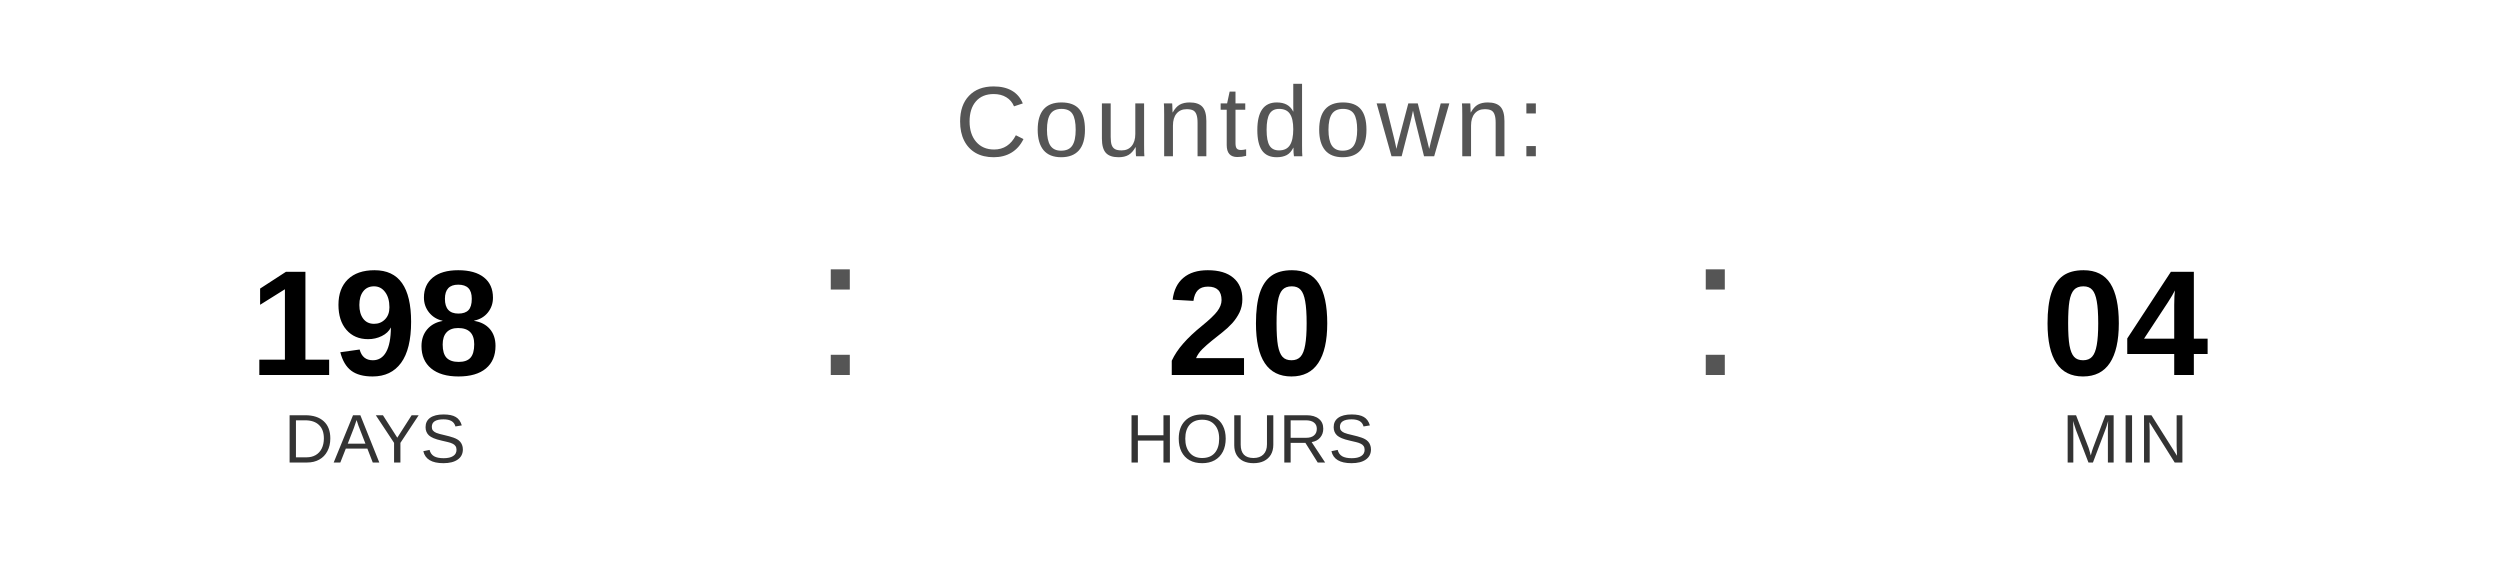
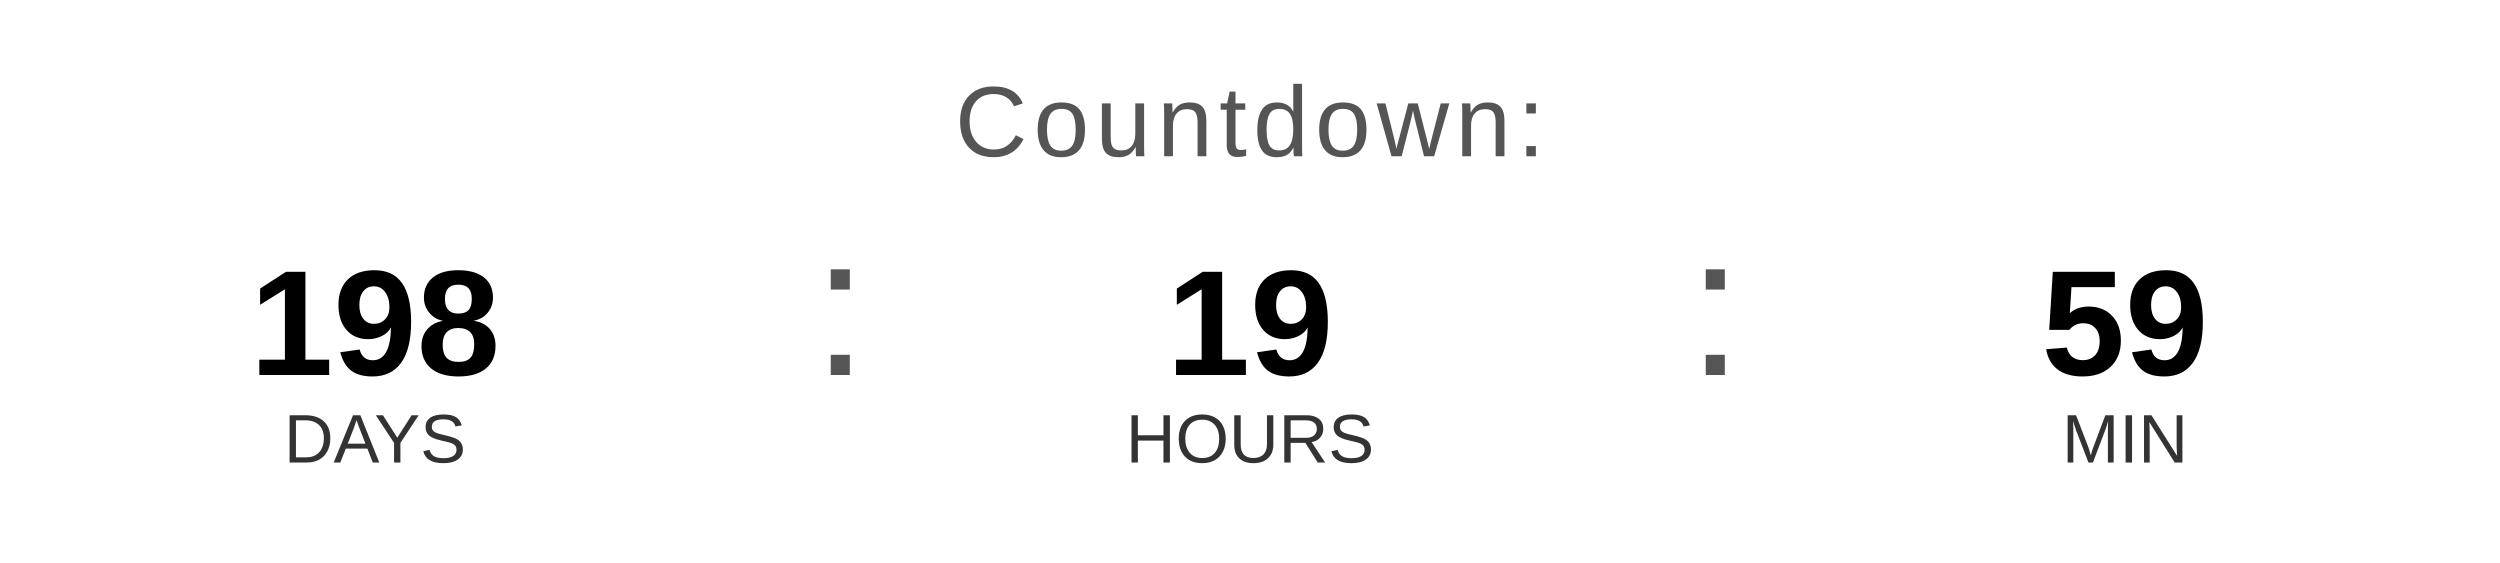
<svg xmlns="http://www.w3.org/2000/svg" width="400" height="90" viewBox="0 0 400 90">
  <text x="200" y="25" font-family="Arial, Helvetica, sans-serif" font-size="16" fill="#555555" text-anchor="middle" letter-spacing="1">
    Countdown:
  </text>
  <text x="60" y="60" font-family="Arial, Helvetica, sans-serif" font-size="24" font-weight="bold" fill="#000000" text-anchor="middle">198</text>
  <text x="60" y="74" font-family="Arial, Helvetica, sans-serif" font-size="11" fill="#333333" text-anchor="middle">DAYS</text>
  <text x="130" y="60" font-family="Arial, sans-serif" font-size="32" fill="#555555">:</text>
-   <text x="200" y="60" font-family="Arial, Helvetica, sans-serif" font-size="24" font-weight="bold" fill="#000000" text-anchor="middle">20</text>
+   <text x="200" y="60" font-family="Arial, Helvetica, sans-serif" font-size="24" font-weight="bold" fill="#000000" text-anchor="middle">19</text>
  <text x="200" y="74" font-family="Arial, Helvetica, sans-serif" font-size="11" fill="#333333" text-anchor="middle">HOURS</text>
  <text x="270" y="60" font-family="Arial, sans-serif" font-size="32" fill="#555555">:</text>
-   <text x="340" y="60" font-family="Arial, Helvetica, sans-serif" font-size="24" font-weight="bold" fill="#000000" text-anchor="middle">04</text>
+   <text x="340" y="60" font-family="Arial, Helvetica, sans-serif" font-size="24" font-weight="bold" fill="#000000" text-anchor="middle">59</text>
  <text x="340" y="74" font-family="Arial, Helvetica, sans-serif" font-size="11" fill="#333333" text-anchor="middle">MIN</text>
</svg>
